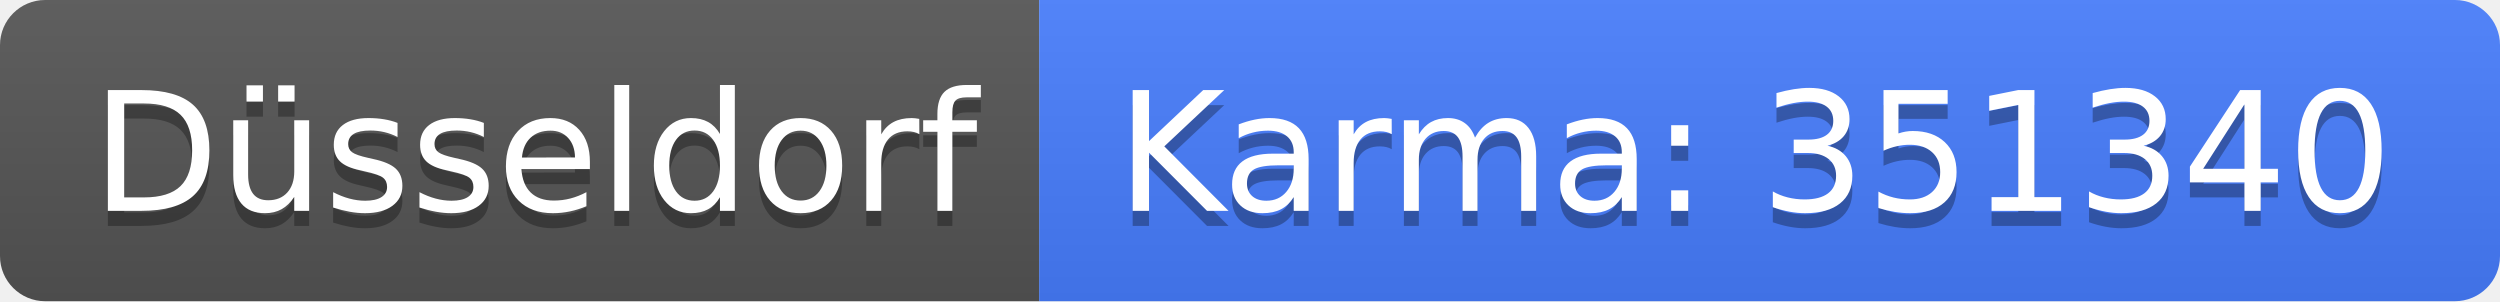
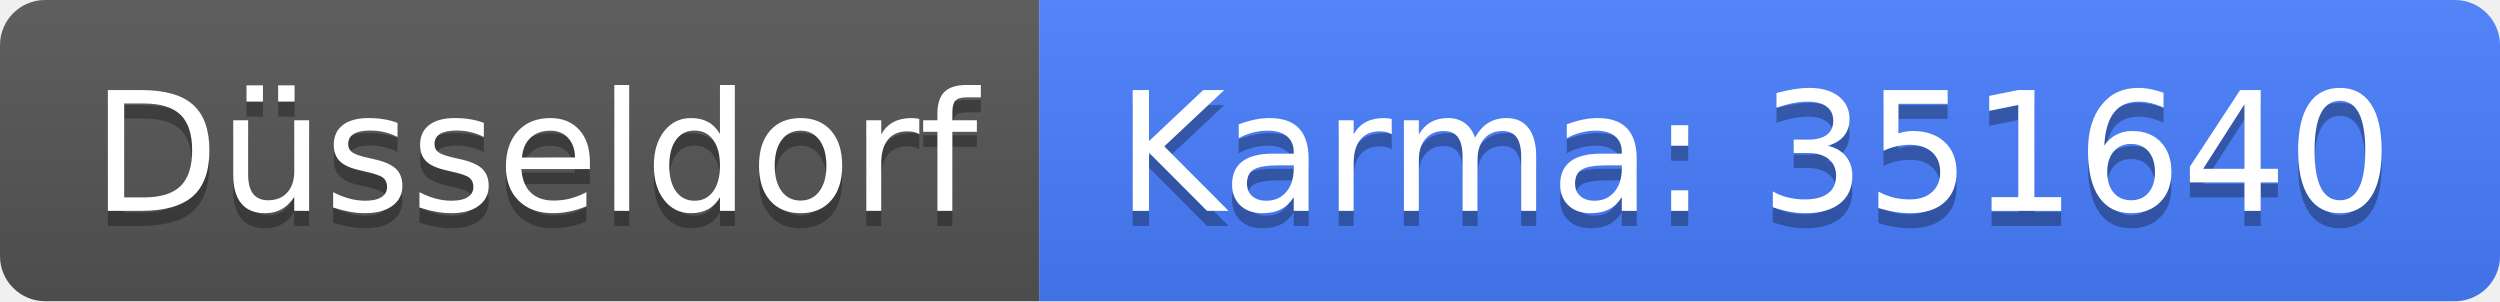
<svg xmlns="http://www.w3.org/2000/svg" width="166" height="20">
  <linearGradient id="b" x2="0" y2="100%">
    <stop offset="0" stop-color="#bbb" stop-opacity=".1" />
    <stop offset="1" stop-opacity=".1" />
  </linearGradient>
  <clipPath id="a">
    <rect width="166" height="20" rx="3" fill="#fff" />
  </clipPath>
  <g clip-path="url(#a)">
    <path fill="#555" d="M0 0h69v20H0z" />
    <path fill="#477eff" d="M69 0h97v20H69z" />
    <path fill="url(#b)" d="M0 0h166v20H0z" />
  </g>
  <g fill="#fff" text-anchor="middle" font-family="DejaVu Sans,Verdana,Geneva,sans-serif" font-size="110">
    <text x="355" y="150" fill="#010101" fill-opacity=".3" transform="scale(.1)" textLength="590">Düsseldorf</text>
    <text x="355" y="140" transform="scale(.1)" textLength="590">Düsseldorf</text>
-     <text x="1165" y="150" fill="#010101" fill-opacity=".3" transform="scale(.1)" textLength="870">Karma: 351340</text>
-     <text x="1165" y="140" transform="scale(.1)" textLength="870">Karma: 351340</text>
+     <text x="1165" y="150" fill="#010101" fill-opacity=".3" transform="scale(.1)" textLength="870">Karma: 351640</text>
+     <text x="1165" y="140" transform="scale(.1)" textLength="870">Karma: 351640</text>
  </g>
</svg>
